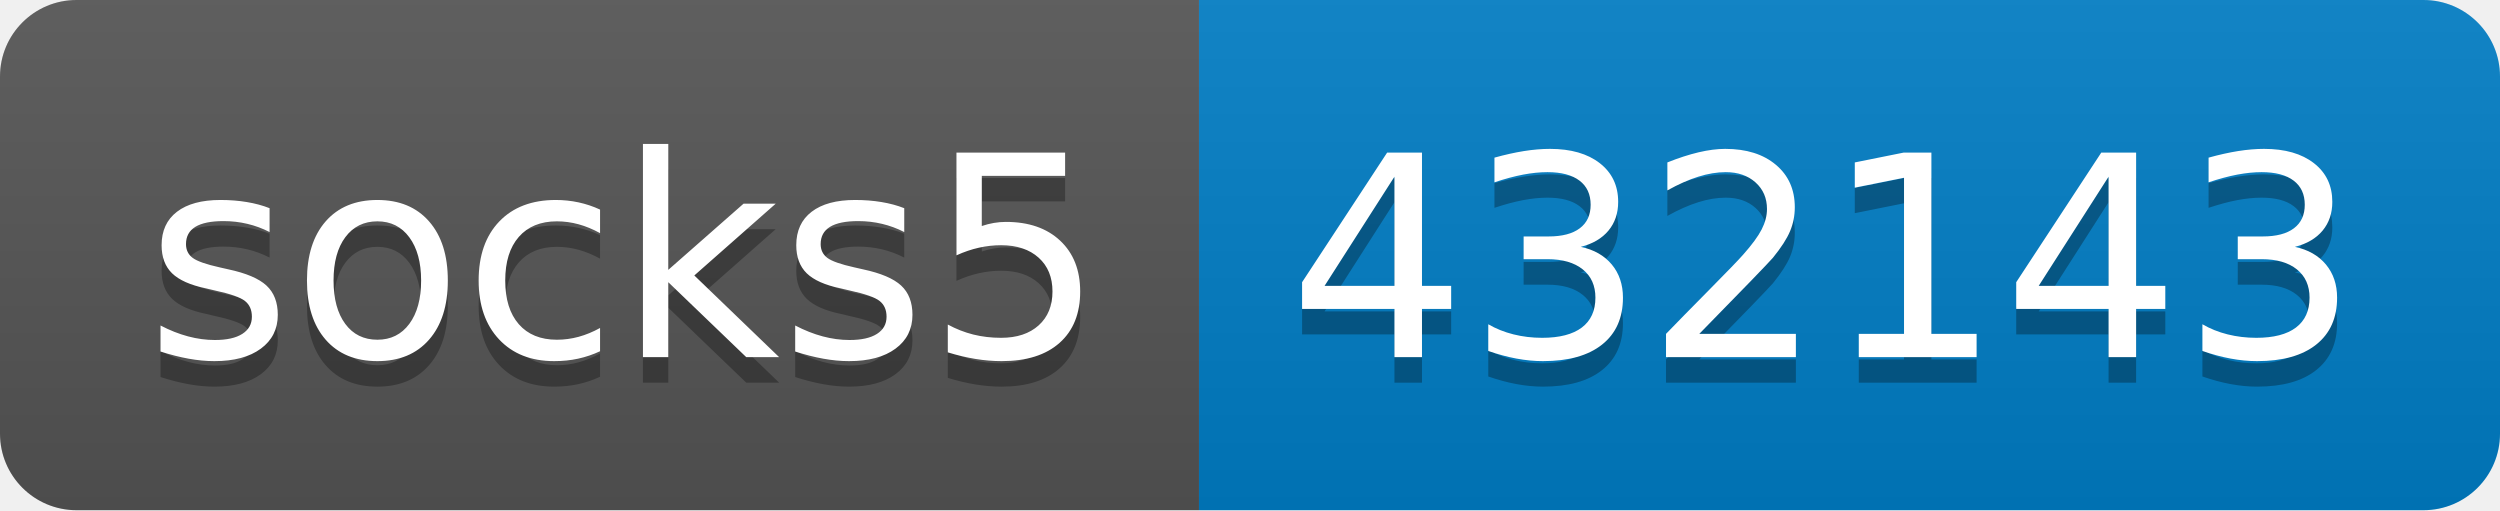
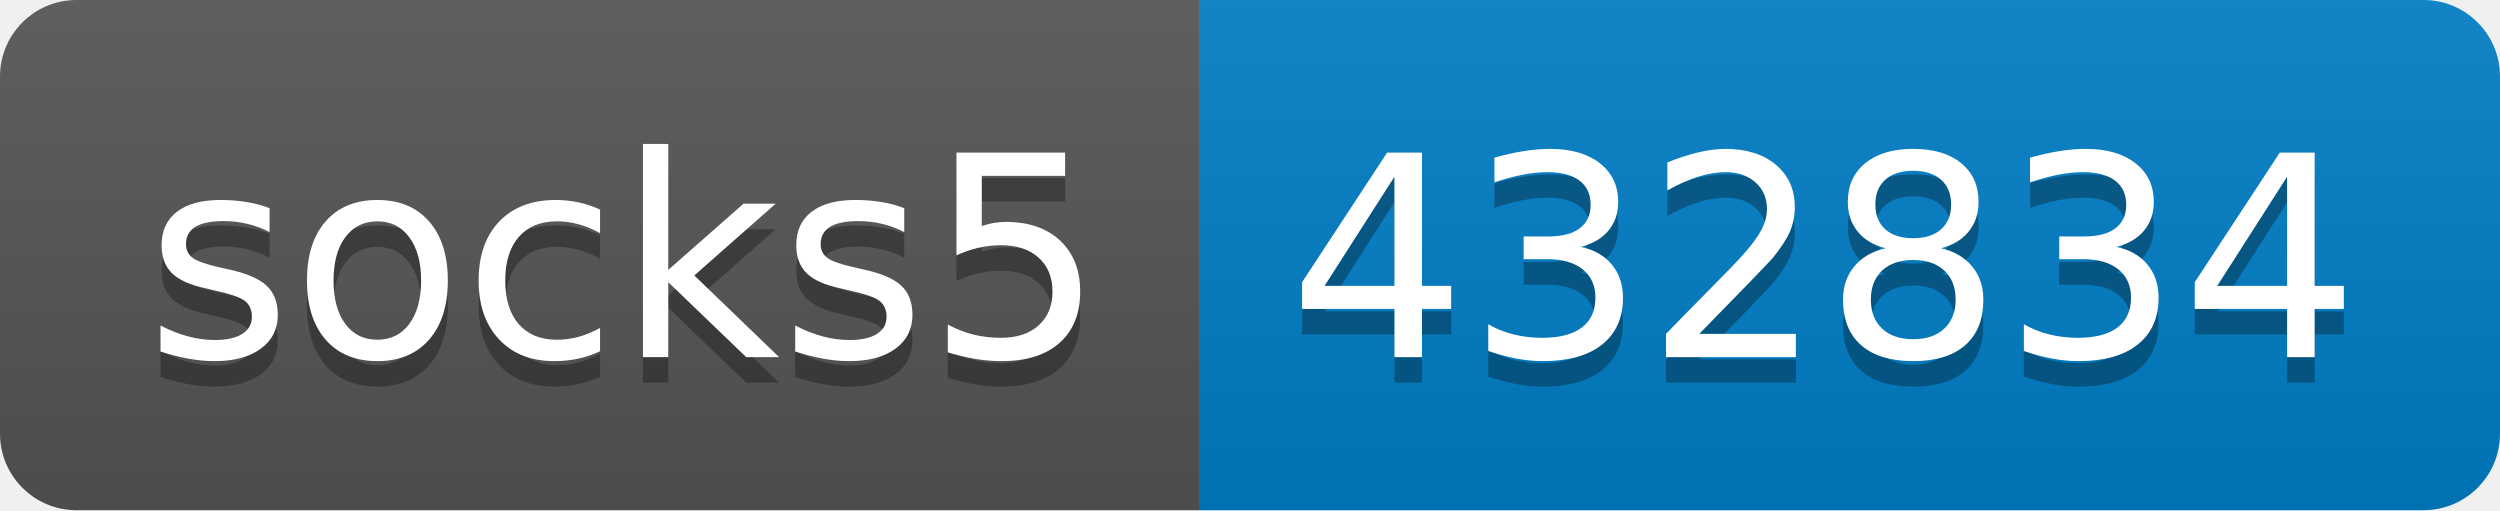
- <svg xmlns="http://www.w3.org/2000/svg" width="98" height="20" role="img" aria-label="socks5: 432143">
+ <svg xmlns="http://www.w3.org/2000/svg" width="98" height="20" role="img" aria-label="socks5: 432834">
  <linearGradient id="s" x2="0" y2="100%">
    <stop offset="0" stop-color="#bbb" stop-opacity=".1" />
    <stop offset="1" stop-opacity=".1" />
  </linearGradient>
  <clipPath id="r">
    <rect width="98" height="20" rx="3" fill="#fff" />
  </clipPath>
  <g clip-path="url(#r)">
    <rect width="47" height="20" fill="#555" />
    <rect x="47" width="51" height="20" fill="#007ec6" />
    <rect width="98" height="20" fill="url(#s)" />
  </g>
  <g fill="#fff" text-anchor="middle" font-family="Verdana,Geneva,DejaVu Sans,sans-serif" text-rendering="geometricPrecision" font-size="110">
    <text aria-hidden="true" x="245" y="150" fill="#010101" fill-opacity=".3" transform="scale(.1)" textLength="370">socks5</text>
    <text x="245" y="140" transform="scale(.1)" fill="#fff" textLength="370">socks5</text>
-     <text aria-hidden="true" x="715" y="150" fill="#010101" fill-opacity=".3" transform="scale(.1)" textLength="410">432143</text>
-     <text x="715" y="140" transform="scale(.1)" fill="#fff" textLength="410">432143</text>
+     <text aria-hidden="true" x="715" y="150" fill="#010101" fill-opacity=".3" transform="scale(.1)" textLength="410">432834</text>
+     <text x="715" y="140" transform="scale(.1)" fill="#fff" textLength="410">432834</text>
  </g>
</svg>
